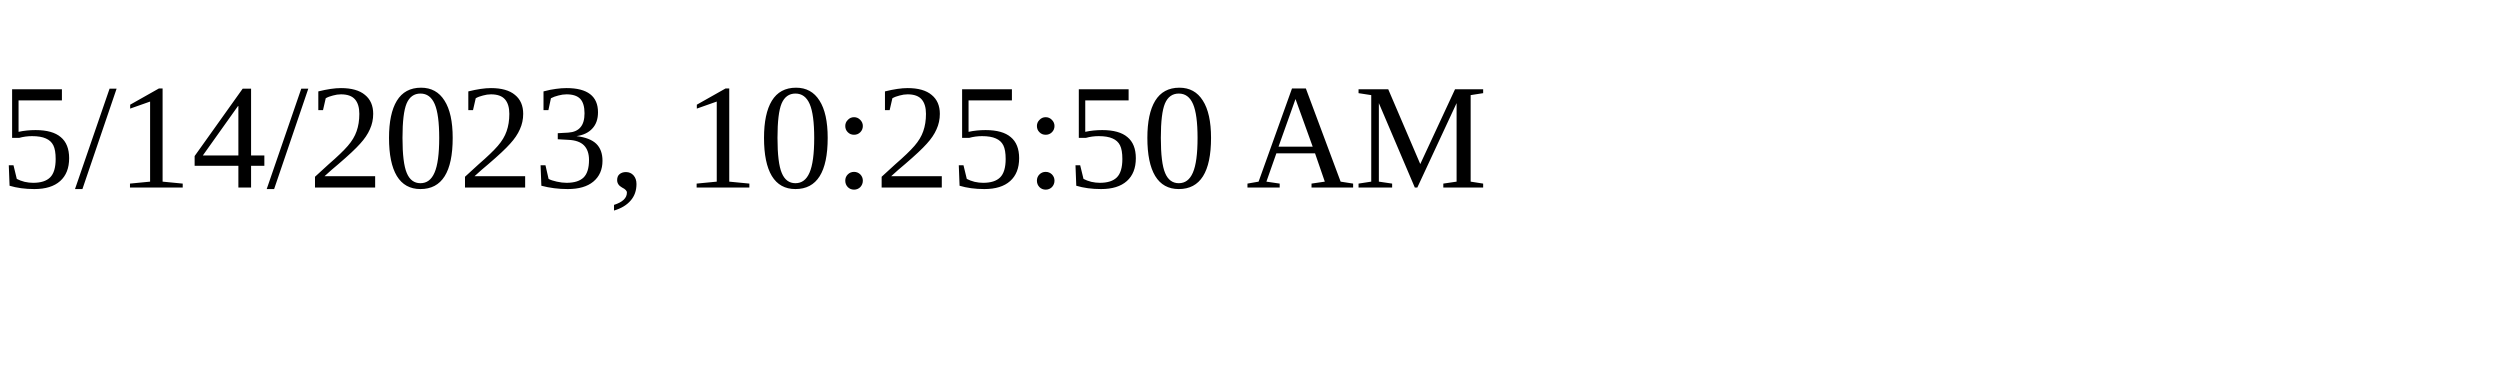
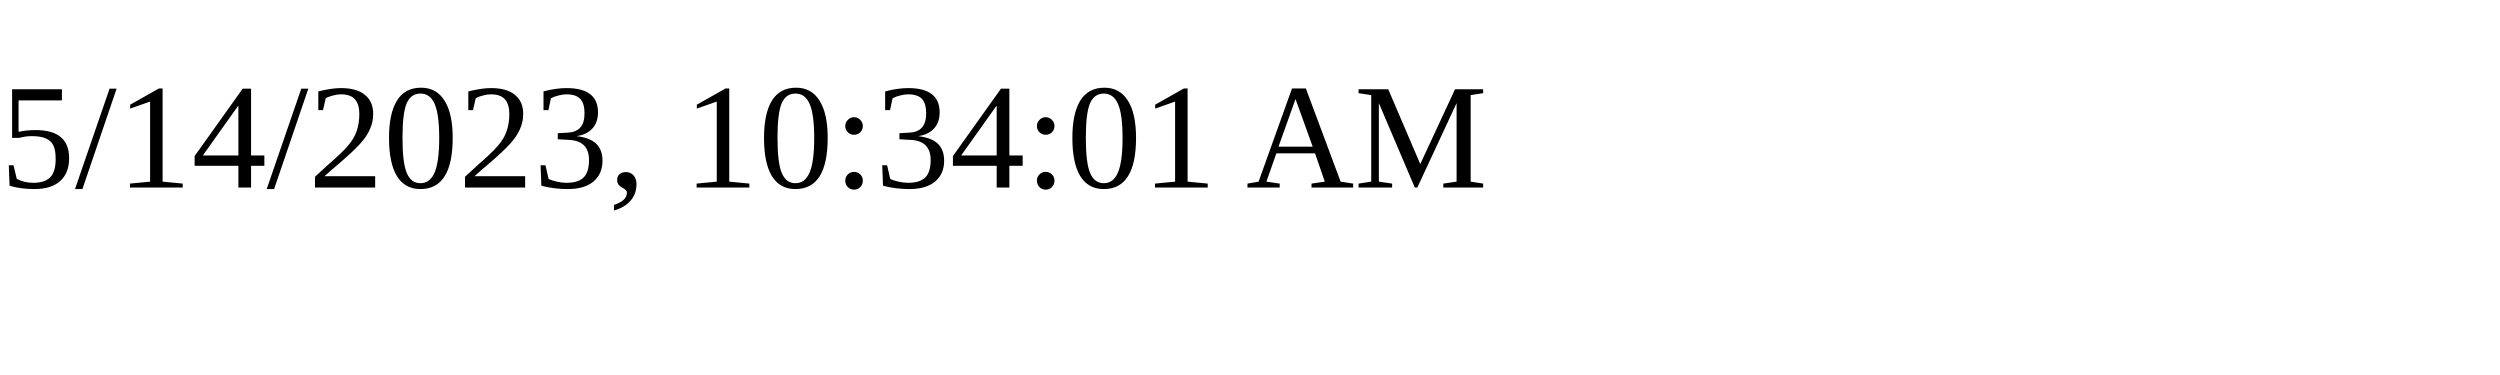
<svg xmlns="http://www.w3.org/2000/svg" height="30" width="200">
-   <text x="0" y="15">5/14/2023, 10:25:50 AM</text>
+   <text x="0" y="15">5/14/2023, 10:34:01 AM</text>
</svg>
